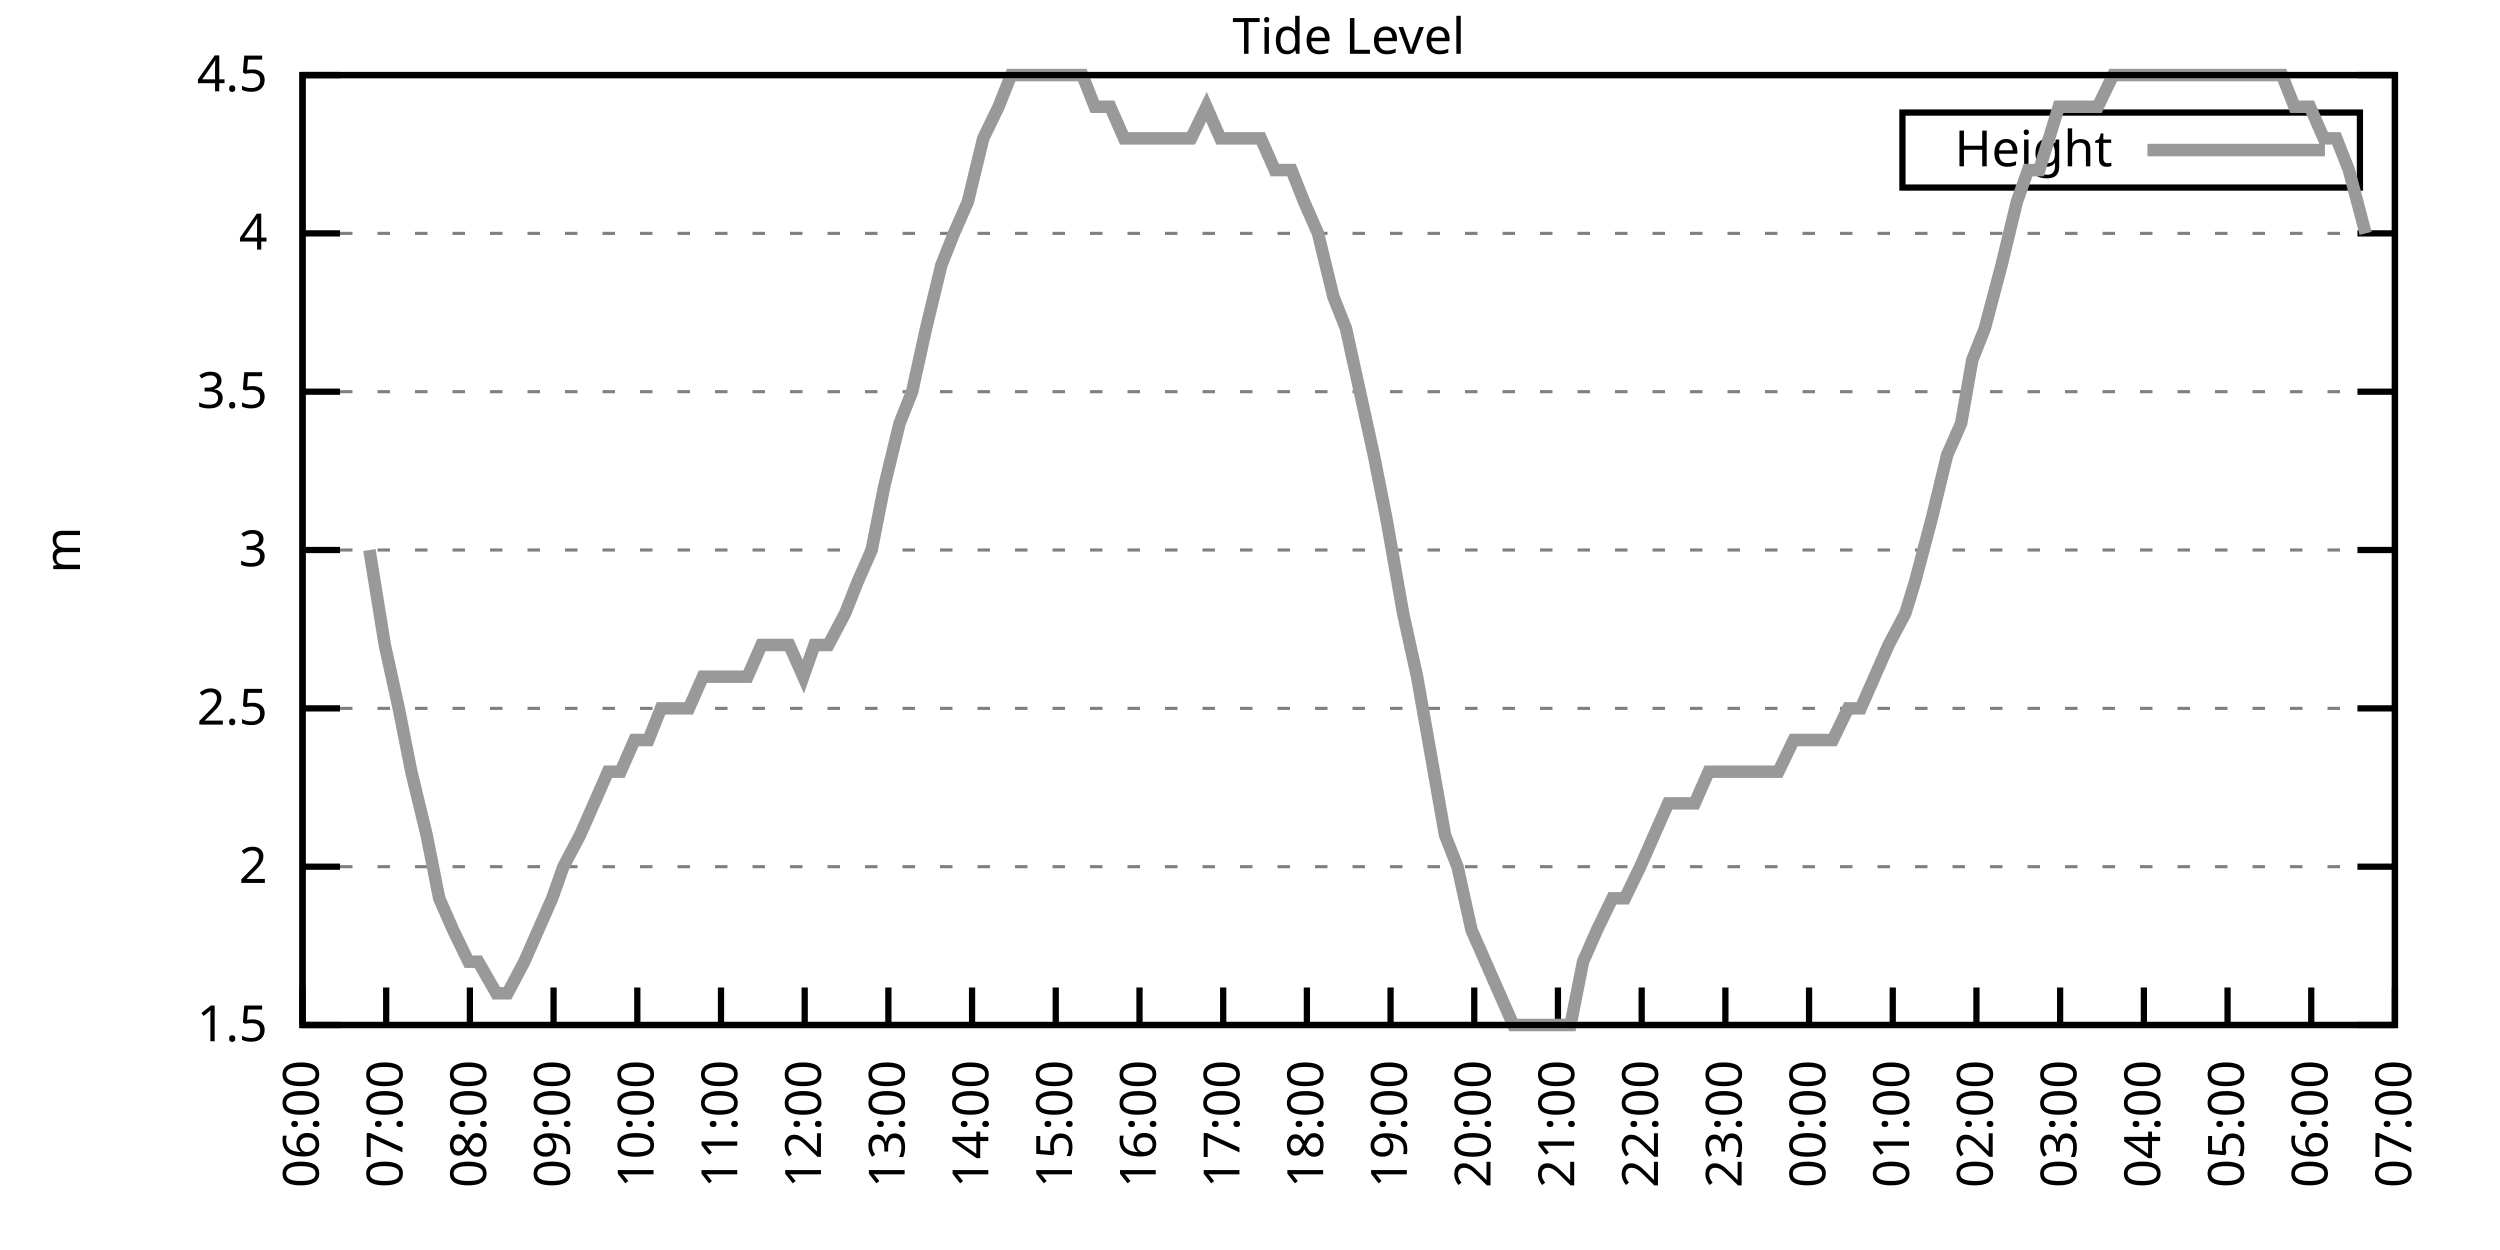
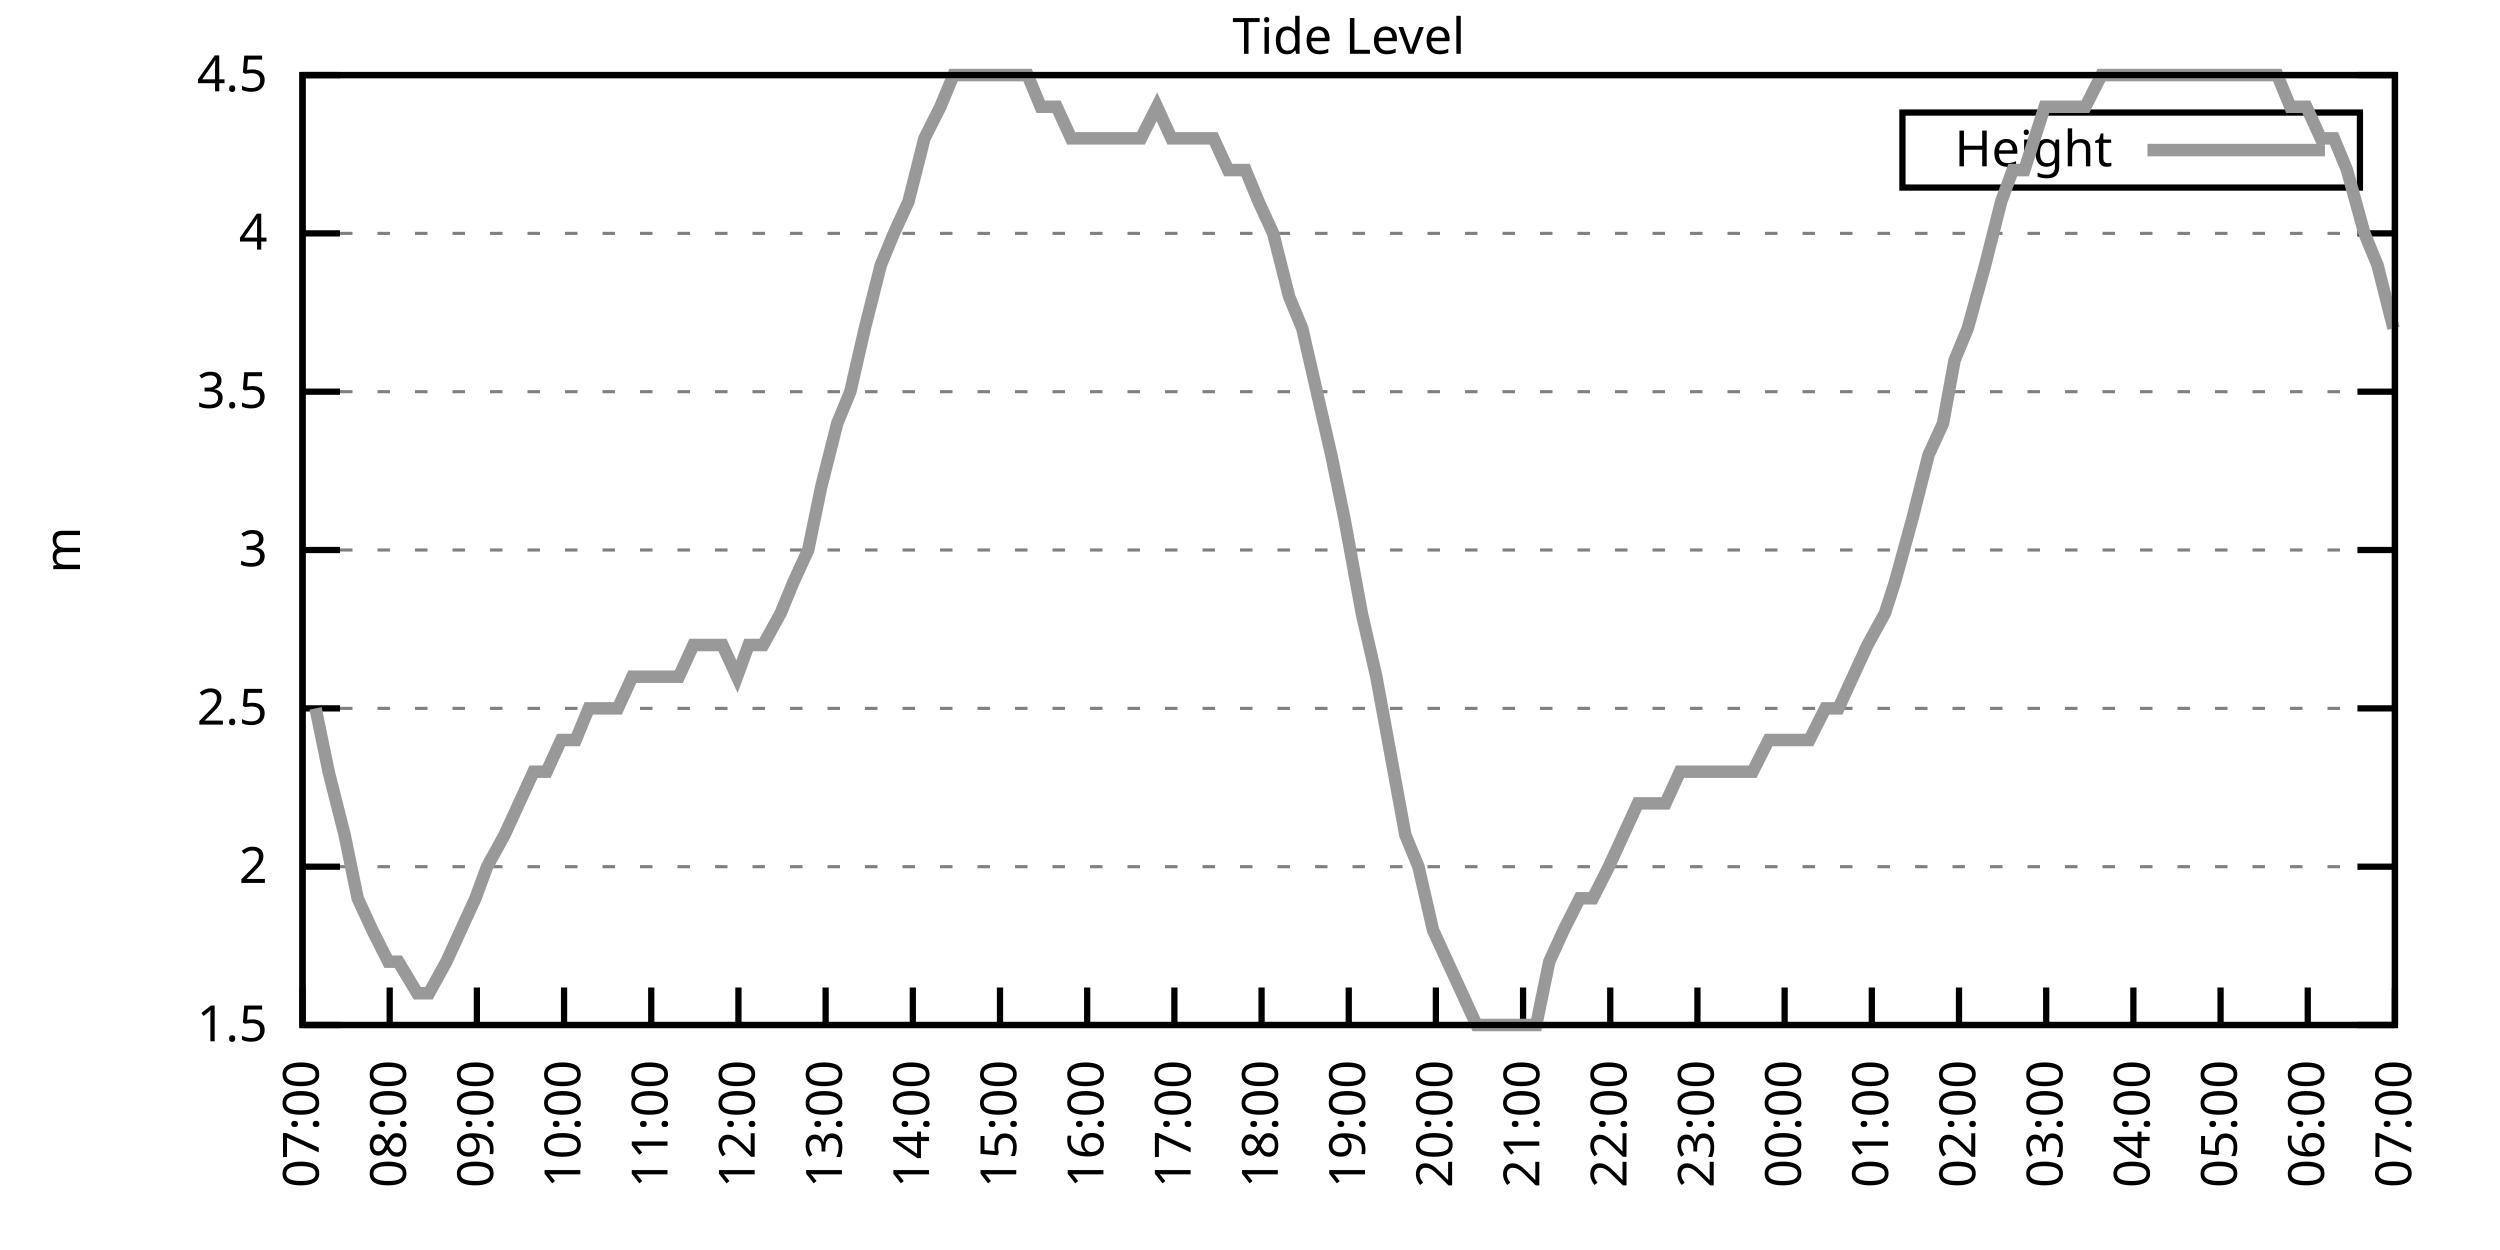
<svg xmlns="http://www.w3.org/2000/svg" xmlns:xlink="http://www.w3.org/1999/xlink" width="400" height="200" viewBox="0 0 400 200">
  <g id="gnuplot_canvas">
    <rect x="0" y="0" width="400" height="200" fill="none" />
    <defs>
      <circle id="gpDot" r="0.5" stroke-width="0.5" stroke="currentColor" />
      <path id="gpPt0" stroke-width="0.333" stroke="currentColor" d="M-1,0 h2 M0,-1 v2" />
      <path id="gpPt1" stroke-width="0.333" stroke="currentColor" d="M-1,-1 L1,1 M1,-1 L-1,1" />
      <path id="gpPt2" stroke-width="0.333" stroke="currentColor" d="M-1,0 L1,0 M0,-1 L0,1 M-1,-1 L1,1 M-1,1 L1,-1" />
      <rect id="gpPt3" stroke-width="0.333" stroke="currentColor" x="-1" y="-1" width="2" height="2" />
      <rect id="gpPt4" stroke-width="0.333" stroke="currentColor" fill="currentColor" x="-1" y="-1" width="2" height="2" />
      <circle id="gpPt5" stroke-width="0.333" stroke="currentColor" cx="0" cy="0" r="1" />
      <use xlink:href="#gpPt5" id="gpPt6" fill="currentColor" stroke="none" />
      <path id="gpPt7" stroke-width="0.333" stroke="currentColor" d="M0,-1.33 L-1.33,0.67 L1.33,0.67 z" />
      <use xlink:href="#gpPt7" id="gpPt8" fill="currentColor" stroke="none" />
      <use xlink:href="#gpPt7" id="gpPt9" stroke="currentColor" transform="rotate(180)" />
      <use xlink:href="#gpPt9" id="gpPt10" fill="currentColor" stroke="none" />
      <use xlink:href="#gpPt3" id="gpPt11" stroke="currentColor" transform="rotate(45)" />
      <use xlink:href="#gpPt11" id="gpPt12" fill="currentColor" stroke="none" />
      <path id="gpPt13" stroke-width="0.333" stroke="currentColor" d="M0,1.330 L1.265,0.411 L0.782,-1.067 L-0.782,-1.076 L-1.265,0.411 z" />
      <use xlink:href="#gpPt13" id="gpPt14" fill="currentColor" stroke="none" />
      <filter id="textbox" filterUnits="objectBoundingBox" x="0" y="0" height="1" width="1">
        <feFlood flood-color="white" flood-opacity="1" result="bgnd" />
        <feComposite in="SourceGraphic" in2="bgnd" operator="atop" />
      </filter>
      <filter id="greybox" filterUnits="objectBoundingBox" x="0" y="0" height="1" width="1">
        <feFlood flood-color="lightgrey" flood-opacity="1" result="grey" />
        <feComposite in="SourceGraphic" in2="grey" operator="atop" />
      </filter>
    </defs>
    <g fill="none" color="white" stroke="currentColor" stroke-width="1.00" stroke-linecap="butt" stroke-linejoin="miter">
</g>
    <g fill="none" color="black" stroke="currentColor" stroke-width="1.00" stroke-linecap="butt" stroke-linejoin="miter">
      <g stroke="none" shape-rendering="crispEdges">
        <polygon fill="rgb(255, 255, 255)" points="48.40,164.00 383.18,164.00 383.18,12.02 48.40,12.02 " />
      </g>
    </g>
    <g fill="none" color="black" stroke="currentColor" stroke-width="1.00" stroke-linecap="butt" stroke-linejoin="miter">
</g>
    <g fill="none" color="black" stroke="black" stroke-width="0.50" stroke-linecap="butt" stroke-linejoin="miter">
</g>
    <g fill="none" color="gray" stroke="currentColor" stroke-width="0.50" stroke-linecap="butt" stroke-linejoin="miter">
      <path stroke="gray" stroke-dasharray="2,4" class="gridline" d="M48.40,164.00 L383.19,164.00  " />
    </g>
    <g fill="none" color="gray" stroke="gray" stroke-width="1.00" stroke-linecap="butt" stroke-linejoin="miter">
</g>
    <g fill="none" color="black" stroke="currentColor" stroke-width="1.00" stroke-linecap="butt" stroke-linejoin="miter">
      <path stroke="black" d="M48.40,164.00 L54.40,164.00 M383.19,164.00 L377.19,164.00  " />
      <g transform="translate(42.80,166.60)" stroke="none" fill="black" font-family="Sans" font-size="8.00" text-anchor="end">
        <text>
          <tspan font-family="Sans"> 1.5</tspan>
        </text>
      </g>
    </g>
    <g fill="none" color="black" stroke="currentColor" stroke-width="1.00" stroke-linecap="butt" stroke-linejoin="miter">
</g>
    <g fill="none" color="black" stroke="black" stroke-width="0.50" stroke-linecap="butt" stroke-linejoin="miter">
</g>
    <g fill="none" color="gray" stroke="currentColor" stroke-width="0.50" stroke-linecap="butt" stroke-linejoin="miter">
      <path stroke="gray" stroke-dasharray="2,4" class="gridline" d="M48.40,138.67 L383.19,138.67  " />
    </g>
    <g fill="none" color="gray" stroke="gray" stroke-width="1.00" stroke-linecap="butt" stroke-linejoin="miter">
</g>
    <g fill="none" color="black" stroke="currentColor" stroke-width="1.00" stroke-linecap="butt" stroke-linejoin="miter">
      <path stroke="black" d="M48.40,138.67 L54.40,138.67 M383.19,138.67 L377.19,138.67  " />
      <g transform="translate(42.80,141.27)" stroke="none" fill="black" font-family="Sans" font-size="8.00" text-anchor="end">
        <text>
          <tspan font-family="Sans"> 2</tspan>
        </text>
      </g>
    </g>
    <g fill="none" color="black" stroke="currentColor" stroke-width="1.00" stroke-linecap="butt" stroke-linejoin="miter">
</g>
    <g fill="none" color="black" stroke="black" stroke-width="0.50" stroke-linecap="butt" stroke-linejoin="miter">
</g>
    <g fill="none" color="gray" stroke="currentColor" stroke-width="0.50" stroke-linecap="butt" stroke-linejoin="miter">
      <path stroke="gray" stroke-dasharray="2,4" class="gridline" d="M48.40,113.34 L383.19,113.34  " />
    </g>
    <g fill="none" color="gray" stroke="gray" stroke-width="1.00" stroke-linecap="butt" stroke-linejoin="miter">
</g>
    <g fill="none" color="black" stroke="currentColor" stroke-width="1.00" stroke-linecap="butt" stroke-linejoin="miter">
      <path stroke="black" d="M48.40,113.34 L54.40,113.34 M383.19,113.34 L377.19,113.34  " />
      <g transform="translate(42.80,115.94)" stroke="none" fill="black" font-family="Sans" font-size="8.00" text-anchor="end">
        <text>
          <tspan font-family="Sans"> 2.5</tspan>
        </text>
      </g>
    </g>
    <g fill="none" color="black" stroke="currentColor" stroke-width="1.00" stroke-linecap="butt" stroke-linejoin="miter">
</g>
    <g fill="none" color="black" stroke="black" stroke-width="0.50" stroke-linecap="butt" stroke-linejoin="miter">
</g>
    <g fill="none" color="gray" stroke="currentColor" stroke-width="0.50" stroke-linecap="butt" stroke-linejoin="miter">
      <path stroke="gray" stroke-dasharray="2,4" class="gridline" d="M48.40,88.00 L383.19,88.00  " />
    </g>
    <g fill="none" color="gray" stroke="gray" stroke-width="1.00" stroke-linecap="butt" stroke-linejoin="miter">
</g>
    <g fill="none" color="black" stroke="currentColor" stroke-width="1.00" stroke-linecap="butt" stroke-linejoin="miter">
      <path stroke="black" d="M48.40,88.00 L54.40,88.00 M383.19,88.00 L377.19,88.00  " />
      <g transform="translate(42.80,90.60)" stroke="none" fill="black" font-family="Sans" font-size="8.00" text-anchor="end">
        <text>
          <tspan font-family="Sans"> 3</tspan>
        </text>
      </g>
    </g>
    <g fill="none" color="black" stroke="currentColor" stroke-width="1.00" stroke-linecap="butt" stroke-linejoin="miter">
</g>
    <g fill="none" color="black" stroke="black" stroke-width="0.50" stroke-linecap="butt" stroke-linejoin="miter">
</g>
    <g fill="none" color="gray" stroke="currentColor" stroke-width="0.50" stroke-linecap="butt" stroke-linejoin="miter">
      <path stroke="gray" stroke-dasharray="2,4" class="gridline" d="M48.40,62.67 L383.19,62.67  " />
    </g>
    <g fill="none" color="gray" stroke="gray" stroke-width="1.00" stroke-linecap="butt" stroke-linejoin="miter">
</g>
    <g fill="none" color="black" stroke="currentColor" stroke-width="1.00" stroke-linecap="butt" stroke-linejoin="miter">
      <path stroke="black" d="M48.40,62.67 L54.40,62.67 M383.19,62.67 L377.19,62.67  " />
      <g transform="translate(42.80,65.27)" stroke="none" fill="black" font-family="Sans" font-size="8.00" text-anchor="end">
        <text>
          <tspan font-family="Sans"> 3.5</tspan>
        </text>
      </g>
    </g>
    <g fill="none" color="black" stroke="currentColor" stroke-width="1.00" stroke-linecap="butt" stroke-linejoin="miter">
</g>
    <g fill="none" color="black" stroke="black" stroke-width="0.50" stroke-linecap="butt" stroke-linejoin="miter">
</g>
    <g fill="none" color="gray" stroke="currentColor" stroke-width="0.50" stroke-linecap="butt" stroke-linejoin="miter">
      <path stroke="gray" stroke-dasharray="2,4" class="gridline" d="M48.40,37.34 L383.19,37.34  " />
    </g>
    <g fill="none" color="gray" stroke="gray" stroke-width="1.00" stroke-linecap="butt" stroke-linejoin="miter">
</g>
    <g fill="none" color="black" stroke="currentColor" stroke-width="1.00" stroke-linecap="butt" stroke-linejoin="miter">
      <path stroke="black" d="M48.40,37.34 L54.40,37.34 M383.19,37.34 L377.19,37.34  " />
      <g transform="translate(42.80,39.94)" stroke="none" fill="black" font-family="Sans" font-size="8.00" text-anchor="end">
        <text>
          <tspan font-family="Sans"> 4</tspan>
        </text>
      </g>
    </g>
    <g fill="none" color="black" stroke="currentColor" stroke-width="1.00" stroke-linecap="butt" stroke-linejoin="miter">
</g>
    <g fill="none" color="black" stroke="black" stroke-width="0.50" stroke-linecap="butt" stroke-linejoin="miter">
</g>
    <g fill="none" color="gray" stroke="currentColor" stroke-width="0.50" stroke-linecap="butt" stroke-linejoin="miter">
      <path stroke="gray" stroke-dasharray="2,4" class="gridline" d="M48.40,12.01 L383.19,12.01  " />
    </g>
    <g fill="none" color="gray" stroke="gray" stroke-width="1.00" stroke-linecap="butt" stroke-linejoin="miter">
</g>
    <g fill="none" color="black" stroke="currentColor" stroke-width="1.00" stroke-linecap="butt" stroke-linejoin="miter">
      <path stroke="black" d="M48.40,12.01 L54.40,12.01 M383.19,12.01 L377.19,12.01  " />
      <g transform="translate(42.80,14.61)" stroke="none" fill="black" font-family="Sans" font-size="8.00" text-anchor="end">
        <text>
          <tspan font-family="Sans"> 4.5</tspan>
        </text>
      </g>
    </g>
    <g fill="none" color="black" stroke="currentColor" stroke-width="1.00" stroke-linecap="butt" stroke-linejoin="miter">
      <path stroke="black" d="M48.40,164.00 L48.40,158.00  " />
      <g transform="translate(51.00,169.60) rotate(270.00)" stroke="none" fill="black" font-family="Sans" font-size="8.00" text-anchor="end">
        <text>
-           <tspan font-family="Sans">06:00</tspan>
-         </text>
-       </g>
-     </g>
-     <g fill="none" color="black" stroke="currentColor" stroke-width="1.00" stroke-linecap="butt" stroke-linejoin="miter">
-       <path stroke="black" d="M61.79,164.00 L61.79,158.00  " />
-       <g transform="translate(64.39,169.60) rotate(270.00)" stroke="none" fill="black" font-family="Sans" font-size="8.00" text-anchor="end">
-         <text>
          <tspan font-family="Sans">07:00</tspan>
        </text>
      </g>
    </g>
    <g fill="none" color="black" stroke="currentColor" stroke-width="1.00" stroke-linecap="butt" stroke-linejoin="miter">
-       <path stroke="black" d="M75.18,164.00 L75.18,158.00  " />
-       <g transform="translate(77.78,169.60) rotate(270.00)" stroke="none" fill="black" font-family="Sans" font-size="8.00" text-anchor="end">
+       <path stroke="black" d="M62.35,164.00 L62.35,158.00  " />
+       <g transform="translate(64.95,169.60) rotate(270.00)" stroke="none" fill="black" font-family="Sans" font-size="8.00" text-anchor="end">
        <text>
          <tspan font-family="Sans">08:00</tspan>
        </text>
      </g>
    </g>
    <g fill="none" color="black" stroke="currentColor" stroke-width="1.00" stroke-linecap="butt" stroke-linejoin="miter">
-       <path stroke="black" d="M88.57,164.00 L88.57,158.00  " />
-       <g transform="translate(91.17,169.60) rotate(270.00)" stroke="none" fill="black" font-family="Sans" font-size="8.00" text-anchor="end">
+       <path stroke="black" d="M76.30,164.00 L76.30,158.00  " />
+       <g transform="translate(78.90,169.60) rotate(270.00)" stroke="none" fill="black" font-family="Sans" font-size="8.00" text-anchor="end">
        <text>
          <tspan font-family="Sans">09:00</tspan>
        </text>
      </g>
    </g>
    <g fill="none" color="black" stroke="currentColor" stroke-width="1.00" stroke-linecap="butt" stroke-linejoin="miter">
-       <path stroke="black" d="M101.97,164.00 L101.97,158.00  " />
-       <g transform="translate(104.57,169.60) rotate(270.00)" stroke="none" fill="black" font-family="Sans" font-size="8.00" text-anchor="end">
+       <path stroke="black" d="M90.25,164.00 L90.25,158.00  " />
+       <g transform="translate(92.85,169.60) rotate(270.00)" stroke="none" fill="black" font-family="Sans" font-size="8.00" text-anchor="end">
        <text>
          <tspan font-family="Sans">10:00</tspan>
        </text>
      </g>
    </g>
    <g fill="none" color="black" stroke="currentColor" stroke-width="1.00" stroke-linecap="butt" stroke-linejoin="miter">
-       <path stroke="black" d="M115.36,164.00 L115.36,158.00  " />
-       <g transform="translate(117.96,169.60) rotate(270.00)" stroke="none" fill="black" font-family="Sans" font-size="8.00" text-anchor="end">
+       <path stroke="black" d="M104.20,164.00 L104.20,158.00  " />
+       <g transform="translate(106.80,169.60) rotate(270.00)" stroke="none" fill="black" font-family="Sans" font-size="8.00" text-anchor="end">
        <text>
          <tspan font-family="Sans">11:00</tspan>
        </text>
      </g>
    </g>
    <g fill="none" color="black" stroke="currentColor" stroke-width="1.00" stroke-linecap="butt" stroke-linejoin="miter">
-       <path stroke="black" d="M128.75,164.00 L128.75,158.00  " />
-       <g transform="translate(131.35,169.60) rotate(270.00)" stroke="none" fill="black" font-family="Sans" font-size="8.00" text-anchor="end">
+       <path stroke="black" d="M118.15,164.00 L118.15,158.00  " />
+       <g transform="translate(120.75,169.60) rotate(270.00)" stroke="none" fill="black" font-family="Sans" font-size="8.00" text-anchor="end">
        <text>
          <tspan font-family="Sans">12:00</tspan>
        </text>
      </g>
    </g>
    <g fill="none" color="black" stroke="currentColor" stroke-width="1.00" stroke-linecap="butt" stroke-linejoin="miter">
-       <path stroke="black" d="M142.14,164.00 L142.14,158.00  " />
-       <g transform="translate(144.74,169.60) rotate(270.00)" stroke="none" fill="black" font-family="Sans" font-size="8.00" text-anchor="end">
+       <path stroke="black" d="M132.10,164.00 L132.10,158.00  " />
+       <g transform="translate(134.70,169.60) rotate(270.00)" stroke="none" fill="black" font-family="Sans" font-size="8.00" text-anchor="end">
        <text>
          <tspan font-family="Sans">13:00</tspan>
        </text>
      </g>
    </g>
    <g fill="none" color="black" stroke="currentColor" stroke-width="1.00" stroke-linecap="butt" stroke-linejoin="miter">
-       <path stroke="black" d="M155.53,164.00 L155.53,158.00  " />
-       <g transform="translate(158.13,169.60) rotate(270.00)" stroke="none" fill="black" font-family="Sans" font-size="8.00" text-anchor="end">
+       <path stroke="black" d="M146.05,164.00 L146.05,158.00  " />
+       <g transform="translate(148.65,169.60) rotate(270.00)" stroke="none" fill="black" font-family="Sans" font-size="8.00" text-anchor="end">
        <text>
          <tspan font-family="Sans">14:00</tspan>
        </text>
      </g>
    </g>
    <g fill="none" color="black" stroke="currentColor" stroke-width="1.00" stroke-linecap="butt" stroke-linejoin="miter">
-       <path stroke="black" d="M168.92,164.00 L168.92,158.00  " />
-       <g transform="translate(171.52,169.60) rotate(270.00)" stroke="none" fill="black" font-family="Sans" font-size="8.00" text-anchor="end">
+       <path stroke="black" d="M160.00,164.00 L160.00,158.00  " />
+       <g transform="translate(162.60,169.60) rotate(270.00)" stroke="none" fill="black" font-family="Sans" font-size="8.00" text-anchor="end">
        <text>
          <tspan font-family="Sans">15:00</tspan>
        </text>
      </g>
    </g>
    <g fill="none" color="black" stroke="currentColor" stroke-width="1.00" stroke-linecap="butt" stroke-linejoin="miter">
-       <path stroke="black" d="M182.32,164.00 L182.32,158.00  " />
-       <g transform="translate(184.92,169.60) rotate(270.00)" stroke="none" fill="black" font-family="Sans" font-size="8.00" text-anchor="end">
+       <path stroke="black" d="M173.95,164.00 L173.95,158.00  " />
+       <g transform="translate(176.55,169.60) rotate(270.00)" stroke="none" fill="black" font-family="Sans" font-size="8.00" text-anchor="end">
        <text>
          <tspan font-family="Sans">16:00</tspan>
        </text>
      </g>
    </g>
    <g fill="none" color="black" stroke="currentColor" stroke-width="1.00" stroke-linecap="butt" stroke-linejoin="miter">
-       <path stroke="black" d="M195.71,164.00 L195.71,158.00  " />
-       <g transform="translate(198.31,169.60) rotate(270.00)" stroke="none" fill="black" font-family="Sans" font-size="8.00" text-anchor="end">
+       <path stroke="black" d="M187.90,164.00 L187.90,158.00  " />
+       <g transform="translate(190.50,169.60) rotate(270.00)" stroke="none" fill="black" font-family="Sans" font-size="8.00" text-anchor="end">
        <text>
          <tspan font-family="Sans">17:00</tspan>
        </text>
      </g>
    </g>
    <g fill="none" color="black" stroke="currentColor" stroke-width="1.00" stroke-linecap="butt" stroke-linejoin="miter">
-       <path stroke="black" d="M209.10,164.00 L209.10,158.00  " />
-       <g transform="translate(211.70,169.60) rotate(270.00)" stroke="none" fill="black" font-family="Sans" font-size="8.00" text-anchor="end">
+       <path stroke="black" d="M201.85,164.00 L201.85,158.00  " />
+       <g transform="translate(204.45,169.60) rotate(270.00)" stroke="none" fill="black" font-family="Sans" font-size="8.00" text-anchor="end">
        <text>
          <tspan font-family="Sans">18:00</tspan>
        </text>
      </g>
    </g>
    <g fill="none" color="black" stroke="currentColor" stroke-width="1.00" stroke-linecap="butt" stroke-linejoin="miter">
-       <path stroke="black" d="M222.49,164.00 L222.49,158.00  " />
-       <g transform="translate(225.09,169.60) rotate(270.00)" stroke="none" fill="black" font-family="Sans" font-size="8.00" text-anchor="end">
+       <path stroke="black" d="M215.80,164.00 L215.80,158.00  " />
+       <g transform="translate(218.40,169.60) rotate(270.00)" stroke="none" fill="black" font-family="Sans" font-size="8.00" text-anchor="end">
        <text>
          <tspan font-family="Sans">19:00</tspan>
        </text>
      </g>
    </g>
    <g fill="none" color="black" stroke="currentColor" stroke-width="1.00" stroke-linecap="butt" stroke-linejoin="miter">
-       <path stroke="black" d="M235.88,164.00 L235.88,158.00  " />
-       <g transform="translate(238.48,169.60) rotate(270.00)" stroke="none" fill="black" font-family="Sans" font-size="8.00" text-anchor="end">
+       <path stroke="black" d="M229.74,164.00 L229.74,158.00  " />
+       <g transform="translate(232.34,169.60) rotate(270.00)" stroke="none" fill="black" font-family="Sans" font-size="8.00" text-anchor="end">
        <text>
          <tspan font-family="Sans">20:00</tspan>
        </text>
      </g>
    </g>
    <g fill="none" color="black" stroke="currentColor" stroke-width="1.00" stroke-linecap="butt" stroke-linejoin="miter">
-       <path stroke="black" d="M249.27,164.00 L249.27,158.00  " />
-       <g transform="translate(251.87,169.60) rotate(270.00)" stroke="none" fill="black" font-family="Sans" font-size="8.00" text-anchor="end">
+       <path stroke="black" d="M243.69,164.00 L243.69,158.00  " />
+       <g transform="translate(246.29,169.60) rotate(270.00)" stroke="none" fill="black" font-family="Sans" font-size="8.00" text-anchor="end">
        <text>
          <tspan font-family="Sans">21:00</tspan>
        </text>
      </g>
    </g>
    <g fill="none" color="black" stroke="currentColor" stroke-width="1.00" stroke-linecap="butt" stroke-linejoin="miter">
-       <path stroke="black" d="M262.67,164.00 L262.67,158.00  " />
-       <g transform="translate(265.27,169.60) rotate(270.00)" stroke="none" fill="black" font-family="Sans" font-size="8.00" text-anchor="end">
+       <path stroke="black" d="M257.64,164.00 L257.64,158.00  " />
+       <g transform="translate(260.24,169.60) rotate(270.00)" stroke="none" fill="black" font-family="Sans" font-size="8.00" text-anchor="end">
        <text>
          <tspan font-family="Sans">22:00</tspan>
        </text>
      </g>
    </g>
    <g fill="none" color="black" stroke="currentColor" stroke-width="1.00" stroke-linecap="butt" stroke-linejoin="miter">
-       <path stroke="black" d="M276.06,164.00 L276.06,158.00  " />
-       <g transform="translate(278.66,169.60) rotate(270.00)" stroke="none" fill="black" font-family="Sans" font-size="8.00" text-anchor="end">
+       <path stroke="black" d="M271.59,164.00 L271.59,158.00  " />
+       <g transform="translate(274.19,169.60) rotate(270.00)" stroke="none" fill="black" font-family="Sans" font-size="8.00" text-anchor="end">
        <text>
          <tspan font-family="Sans">23:00</tspan>
        </text>
      </g>
    </g>
    <g fill="none" color="black" stroke="currentColor" stroke-width="1.00" stroke-linecap="butt" stroke-linejoin="miter">
-       <path stroke="black" d="M289.45,164.00 L289.45,158.00  " />
-       <g transform="translate(292.05,169.60) rotate(270.00)" stroke="none" fill="black" font-family="Sans" font-size="8.00" text-anchor="end">
+       <path stroke="black" d="M285.54,164.00 L285.54,158.00  " />
+       <g transform="translate(288.14,169.60) rotate(270.00)" stroke="none" fill="black" font-family="Sans" font-size="8.00" text-anchor="end">
        <text>
          <tspan font-family="Sans">00:00</tspan>
        </text>
      </g>
    </g>
    <g fill="none" color="black" stroke="currentColor" stroke-width="1.00" stroke-linecap="butt" stroke-linejoin="miter">
-       <path stroke="black" d="M302.84,164.00 L302.84,158.00  " />
-       <g transform="translate(305.44,169.60) rotate(270.00)" stroke="none" fill="black" font-family="Sans" font-size="8.00" text-anchor="end">
+       <path stroke="black" d="M299.49,164.00 L299.49,158.00  " />
+       <g transform="translate(302.09,169.60) rotate(270.00)" stroke="none" fill="black" font-family="Sans" font-size="8.00" text-anchor="end">
        <text>
          <tspan font-family="Sans">01:00</tspan>
        </text>
      </g>
    </g>
    <g fill="none" color="black" stroke="currentColor" stroke-width="1.00" stroke-linecap="butt" stroke-linejoin="miter">
-       <path stroke="black" d="M316.23,164.00 L316.23,158.00  " />
-       <g transform="translate(318.83,169.60) rotate(270.00)" stroke="none" fill="black" font-family="Sans" font-size="8.00" text-anchor="end">
+       <path stroke="black" d="M313.44,164.00 L313.44,158.00  " />
+       <g transform="translate(316.04,169.60) rotate(270.00)" stroke="none" fill="black" font-family="Sans" font-size="8.00" text-anchor="end">
        <text>
          <tspan font-family="Sans">02:00</tspan>
        </text>
      </g>
    </g>
    <g fill="none" color="black" stroke="currentColor" stroke-width="1.00" stroke-linecap="butt" stroke-linejoin="miter">
-       <path stroke="black" d="M329.62,164.00 L329.62,158.00  " />
-       <g transform="translate(332.22,169.60) rotate(270.00)" stroke="none" fill="black" font-family="Sans" font-size="8.00" text-anchor="end">
+       <path stroke="black" d="M327.39,164.00 L327.39,158.00  " />
+       <g transform="translate(329.99,169.60) rotate(270.00)" stroke="none" fill="black" font-family="Sans" font-size="8.00" text-anchor="end">
        <text>
          <tspan font-family="Sans">03:00</tspan>
        </text>
      </g>
    </g>
    <g fill="none" color="black" stroke="currentColor" stroke-width="1.00" stroke-linecap="butt" stroke-linejoin="miter">
-       <path stroke="black" d="M343.02,164.00 L343.02,158.00  " />
-       <g transform="translate(345.62,169.60) rotate(270.00)" stroke="none" fill="black" font-family="Sans" font-size="8.00" text-anchor="end">
+       <path stroke="black" d="M341.34,164.00 L341.34,158.00  " />
+       <g transform="translate(343.94,169.60) rotate(270.00)" stroke="none" fill="black" font-family="Sans" font-size="8.00" text-anchor="end">
        <text>
          <tspan font-family="Sans">04:00</tspan>
        </text>
      </g>
    </g>
    <g fill="none" color="black" stroke="currentColor" stroke-width="1.00" stroke-linecap="butt" stroke-linejoin="miter">
-       <path stroke="black" d="M356.41,164.00 L356.41,158.00  " />
-       <g transform="translate(359.01,169.60) rotate(270.00)" stroke="none" fill="black" font-family="Sans" font-size="8.00" text-anchor="end">
+       <path stroke="black" d="M355.29,164.00 L355.29,158.00  " />
+       <g transform="translate(357.89,169.60) rotate(270.00)" stroke="none" fill="black" font-family="Sans" font-size="8.00" text-anchor="end">
        <text>
          <tspan font-family="Sans">05:00</tspan>
        </text>
      </g>
    </g>
    <g fill="none" color="black" stroke="currentColor" stroke-width="1.00" stroke-linecap="butt" stroke-linejoin="miter">
-       <path stroke="black" d="M369.80,164.00 L369.80,158.00  " />
-       <g transform="translate(372.40,169.60) rotate(270.00)" stroke="none" fill="black" font-family="Sans" font-size="8.00" text-anchor="end">
+       <path stroke="black" d="M369.24,164.00 L369.24,158.00  " />
+       <g transform="translate(371.84,169.60) rotate(270.00)" stroke="none" fill="black" font-family="Sans" font-size="8.00" text-anchor="end">
        <text>
          <tspan font-family="Sans">06:00</tspan>
        </text>
      </g>
    </g>
    <g fill="none" color="black" stroke="currentColor" stroke-width="1.00" stroke-linecap="butt" stroke-linejoin="miter">
      <path stroke="black" d="M383.19,164.00 L383.19,158.00  " />
      <g transform="translate(385.79,169.60) rotate(270.00)" stroke="none" fill="black" font-family="Sans" font-size="8.00" text-anchor="end">
        <text>
          <tspan font-family="Sans">07:00</tspan>
        </text>
      </g>
    </g>
    <g fill="none" color="black" stroke="currentColor" stroke-width="1.00" stroke-linecap="butt" stroke-linejoin="miter">
</g>
    <g fill="none" color="black" stroke="currentColor" stroke-width="1.00" stroke-linecap="butt" stroke-linejoin="miter">
      <path stroke="black" d="M48.40,12.01 L48.40,164.00 L383.19,164.00 L383.19,12.01 L48.40,12.01 Z  " />
    </g>
    <g fill="none" color="black" stroke="currentColor" stroke-width="1.00" stroke-linecap="butt" stroke-linejoin="miter">
</g>
    <g fill="none" color="black" stroke="currentColor" stroke-width="1.00" stroke-linecap="butt" stroke-linejoin="miter">
      <path stroke="black" d="M304.39,30.01 L304.39,18.01 L377.59,18.01 L377.59,30.01 L304.39,30.01 Z  " />
    </g>
    <g id="Tide_level_plot_1">
      <g fill="none" color="white" stroke="black" stroke-width="2.00" stroke-linecap="butt" stroke-linejoin="miter">
</g>
      <g fill="none" color="black" stroke="currentColor" stroke-width="2.00" stroke-linecap="butt" stroke-linejoin="miter">
        <g transform="translate(337.99,26.61)" stroke="none" fill="black" font-family="Sans" font-size="8.00" text-anchor="end">
          <text>
            <tspan font-family="Sans">Height</tspan>
          </text>
        </g>
      </g>
      <g fill="none" color="black" stroke="currentColor" stroke-width="2.00" stroke-linecap="butt" stroke-linejoin="miter">
-         <path stroke="rgb(153, 153, 153)" d="M343.59,24.01 L371.99,24.01 M59.11,88.00 L61.57,103.20 L63.80,113.34 L65.81,123.47 L68.26,133.60 L70.27,143.73   L72.50,148.80 L74.96,153.87 L76.52,153.87 L79.42,158.93 L81.21,158.93 L83.89,153.87 L86.12,148.80 L88.35,143.73   L90.14,138.67 L92.82,133.60 L95.05,128.54 L97.28,123.47 L99.29,123.47 L101.52,118.40 L103.75,118.40 L105.76,113.34   L107.99,113.34 L110.22,113.34 L112.46,108.27 L115.13,108.27 L117.37,108.27 L119.60,108.27 L121.83,103.20 L124.06,103.20   L126.29,103.20 L128.53,108.27 L130.31,103.20 L132.54,103.20 L135.22,98.14 L137.23,93.07 L139.46,88.00 L141.47,77.87   L143.93,67.74 L145.94,62.67 L148.17,52.54 L150.62,42.41 L152.63,37.34 L154.86,32.28 L157.32,22.14 L159.77,17.08   L161.78,12.01 L163.79,12.01 L166.47,12.01 L168.70,12.01 L170.93,12.01 L173.17,12.01 L175.17,17.08 L177.63,17.08   L179.86,22.14 L181.87,22.14 L184.10,22.14 L186.56,22.14 L188.57,22.14 L190.57,22.14 L193.03,17.08 L195.26,22.14   L197.49,22.14 L199.73,22.14 L201.73,22.14 L203.97,27.21 L206.64,27.21 L208.65,32.28 L210.88,37.34 L213.34,47.47   L215.35,52.54 L217.58,62.67 L219.81,72.81 L221.82,82.94 L224.50,98.14 L226.73,108.27 L228.52,118.40 L231.20,133.60   L233.20,138.67 L235.44,148.80 L237.67,153.87 L239.90,158.93 L242.13,164.00 L244.36,164.00 L246.37,164.00 L249.05,164.00   L251.28,164.00 L253.29,153.87 L255.52,148.80 L257.98,143.73 L259.99,143.73 L262.44,138.67 L264.67,133.60 L266.91,128.54   L268.69,128.54 L271.15,128.54 L273.38,123.47 L275.39,123.47 L277.84,123.47 L280.30,123.47 L282.53,123.47 L284.54,123.47   L286.99,118.40 L289.23,118.40 L291.01,118.40 L293.24,118.40 L295.70,113.34 L297.71,113.34 L299.94,108.27 L302.17,103.20   L304.85,98.14 L306.41,93.07 L309.09,82.94 L311.54,72.81 L313.78,67.74 L315.56,57.61 L317.57,52.54 L320.25,42.41   L322.70,32.28 L324.49,27.21 L326.28,27.21 L329.40,17.08 L331.63,17.08 L333.86,17.08 L335.65,17.08 L338.10,12.01   L340.56,12.01 L342.12,12.01 L345.02,12.01 L347.03,12.01 L349.26,12.01 L351.50,12.01 L353.95,12.01 L358.42,12.01   L360.65,12.01 L362.88,12.01 L365.11,12.01 L367.12,17.08 L369.58,17.08 L371.81,22.14 L373.82,22.14 L375.82,27.21   L378.50,37.34  " />
+         <path stroke="rgb(153, 153, 153)" d="M343.59,24.01 L371.99,24.01 M50.49,113.34 L52.58,123.47 L55.14,133.60 L57.23,143.73 L59.56,148.80 L62.12,153.87   L63.74,153.87 L66.77,158.93 L68.63,158.93 L71.42,153.87 L73.74,148.80 L76.07,143.73 L77.93,138.67 L80.72,133.60   L83.04,128.54 L85.37,123.47 L87.46,123.47 L89.78,118.40 L92.11,118.40 L94.20,113.34 L96.53,113.34 L98.85,113.34   L101.18,108.27 L103.97,108.27 L106.29,108.27 L108.62,108.27 L110.94,103.20 L113.27,103.20 L115.59,103.20 L117.92,108.27   L119.78,103.20 L122.10,103.20 L124.89,98.14 L126.98,93.07 L129.31,88.00 L131.40,77.87 L133.96,67.74 L136.05,62.67   L138.37,52.54 L140.93,42.41 L143.02,37.34 L145.35,32.28 L147.91,22.14 L150.46,17.08 L152.56,12.01 L154.65,12.01   L157.44,12.01 L159.76,12.01 L162.09,12.01 L164.41,12.01 L166.51,17.08 L169.06,17.08 L171.39,22.14 L173.48,22.14   L175.81,22.14 L178.36,22.14 L180.46,22.14 L182.55,22.14 L185.11,17.08 L187.43,22.14 L189.76,22.14 L192.08,22.14   L194.17,22.14 L196.50,27.21 L199.29,27.21 L201.38,32.28 L203.71,37.34 L206.26,47.47 L208.36,52.54 L210.68,62.67   L213.01,72.81 L215.10,82.94 L217.89,98.14 L220.21,108.27 L222.07,118.40 L224.86,133.60 L226.95,138.67 L229.28,148.80   L231.60,153.87 L233.93,158.93 L236.25,164.00 L238.58,164.00 L240.67,164.00 L243.46,164.00 L245.79,164.00 L247.88,153.87   L250.20,148.80 L252.76,143.73 L254.85,143.73 L257.41,138.67 L259.74,133.60 L262.06,128.54 L263.92,128.54 L266.48,128.54   L268.80,123.47 L270.90,123.47 L273.45,123.47 L276.01,123.47 L278.34,123.47 L280.43,123.47 L282.99,118.40 L285.31,118.40   L287.17,118.40 L289.50,118.40 L292.05,113.34 L294.15,113.34 L296.47,108.27 L298.80,103.20 L301.58,98.14 L303.21,93.07   L306.00,82.94 L308.56,72.81 L310.88,67.74 L312.74,57.61 L314.84,52.54 L317.63,42.41 L320.18,32.28 L322.04,27.21   L323.90,27.21 L327.16,17.08 L329.48,17.08 L331.81,17.08 L333.67,17.08 L336.23,12.01 L338.78,12.01 L340.41,12.01   L343.43,12.01 L345.53,12.01 L347.85,12.01 L350.18,12.01 L352.73,12.01 L357.38,12.01 L359.71,12.01 L362.03,12.01   L364.36,12.01 L366.45,17.08 L369.01,17.08 L371.33,22.14 L373.43,22.14 L375.52,27.21 L378.31,37.34 L380.40,42.41   L382.96,52.54  " />
      </g>
    </g>
    <g fill="none" color="black" stroke="currentColor" stroke-width="2.00" stroke-linecap="butt" stroke-linejoin="miter">
</g>
    <g fill="none" color="black" stroke="black" stroke-width="1.00" stroke-linecap="butt" stroke-linejoin="miter">
</g>
    <g fill="none" color="black" stroke="currentColor" stroke-width="1.00" stroke-linecap="butt" stroke-linejoin="miter">
      <path stroke="black" d="M48.40,12.01 L48.40,164.00 L383.19,164.00 L383.19,12.01 L48.40,12.01 Z  " />
      <g transform="translate(12.80,88.01) rotate(270.00)" stroke="none" fill="black" font-family="Sans" font-size="8.00" text-anchor="middle">
        <text>
          <tspan font-family="Sans">m</tspan>
        </text>
      </g>
    </g>
    <g fill="none" color="black" stroke="currentColor" stroke-width="1.00" stroke-linecap="butt" stroke-linejoin="miter">
</g>
    <g fill="none" color="black" stroke="currentColor" stroke-width="1.00" stroke-linecap="butt" stroke-linejoin="miter">
      <g transform="translate(215.79,8.61)" stroke="none" fill="black" font-family="Sans" font-size="8.00" text-anchor="middle">
        <text>
          <tspan font-family="Sans">Tide Level</tspan>
        </text>
      </g>
    </g>
    <g fill="none" color="black" stroke="currentColor" stroke-width="1.00" stroke-linecap="butt" stroke-linejoin="miter">
</g>
  </g>
</svg>
